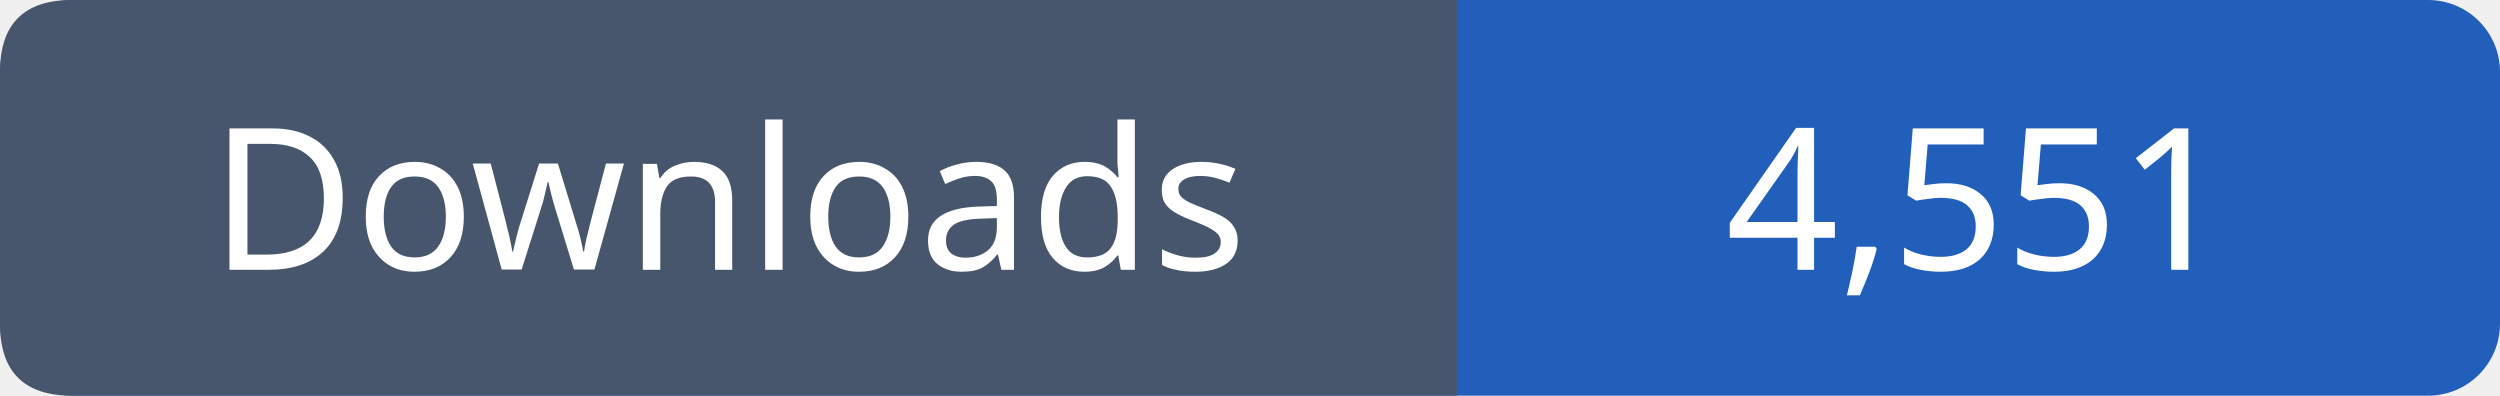
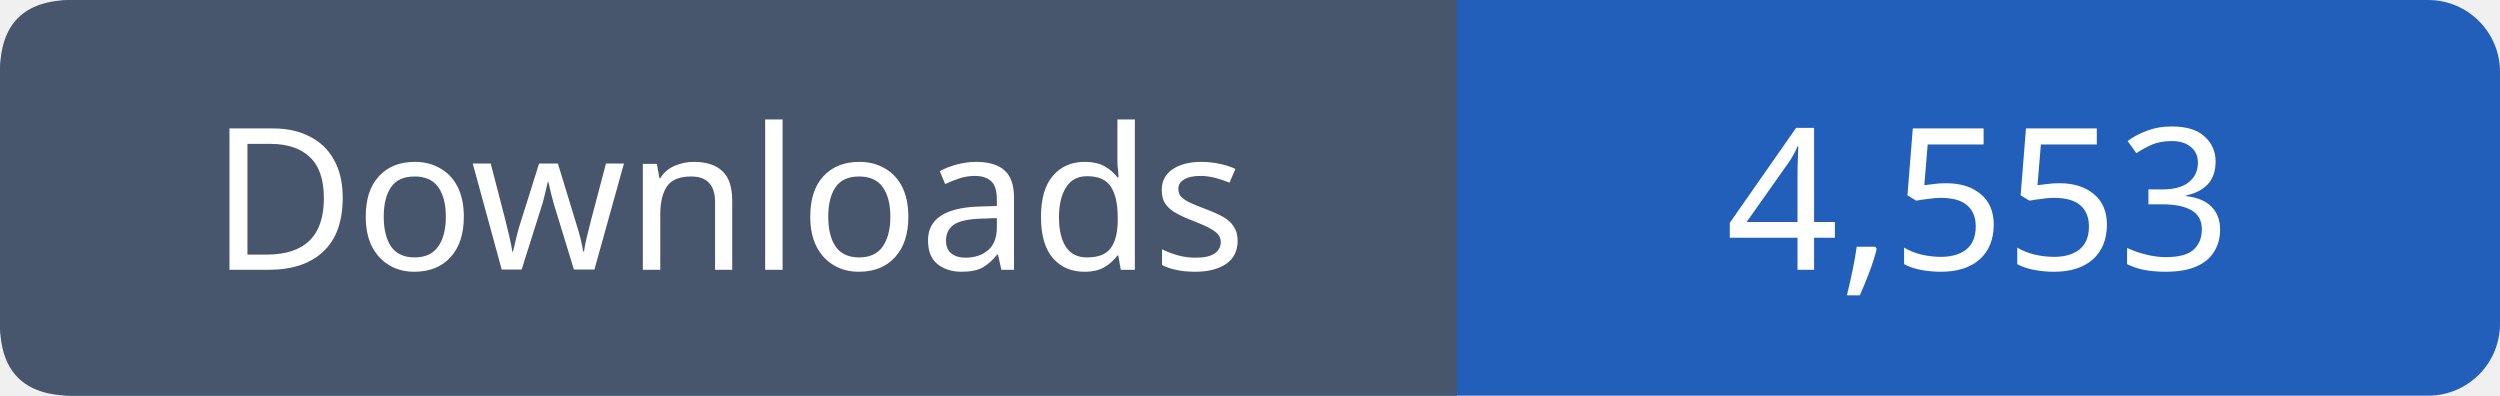
- <svg xmlns="http://www.w3.org/2000/svg" width="139" height="22" viewBox="0 0 139 22" role="img" aria-label="Downloads: 4,551">
+ <svg xmlns="http://www.w3.org/2000/svg" width="139" height="22" viewBox="0 0 139 22" role="img" aria-label="Downloads: 4,553">
  <rect width="139" height="22" rx="4" fill="#215fbb" />
  <path fill="#47566c" d="M4 0h77v22H4q-4 0-4-4V4q0-4 4-4" />
  <g font-family="Verdana,sans-serif" font-size="11" fill="white" text-anchor="middle">
    <text x="40.5" y="15">Downloads</text>
-     <text x="110.0" y="15">4,551</text>
+     <text x="110.0" y="15">4,553</text>
  </g>
</svg>
